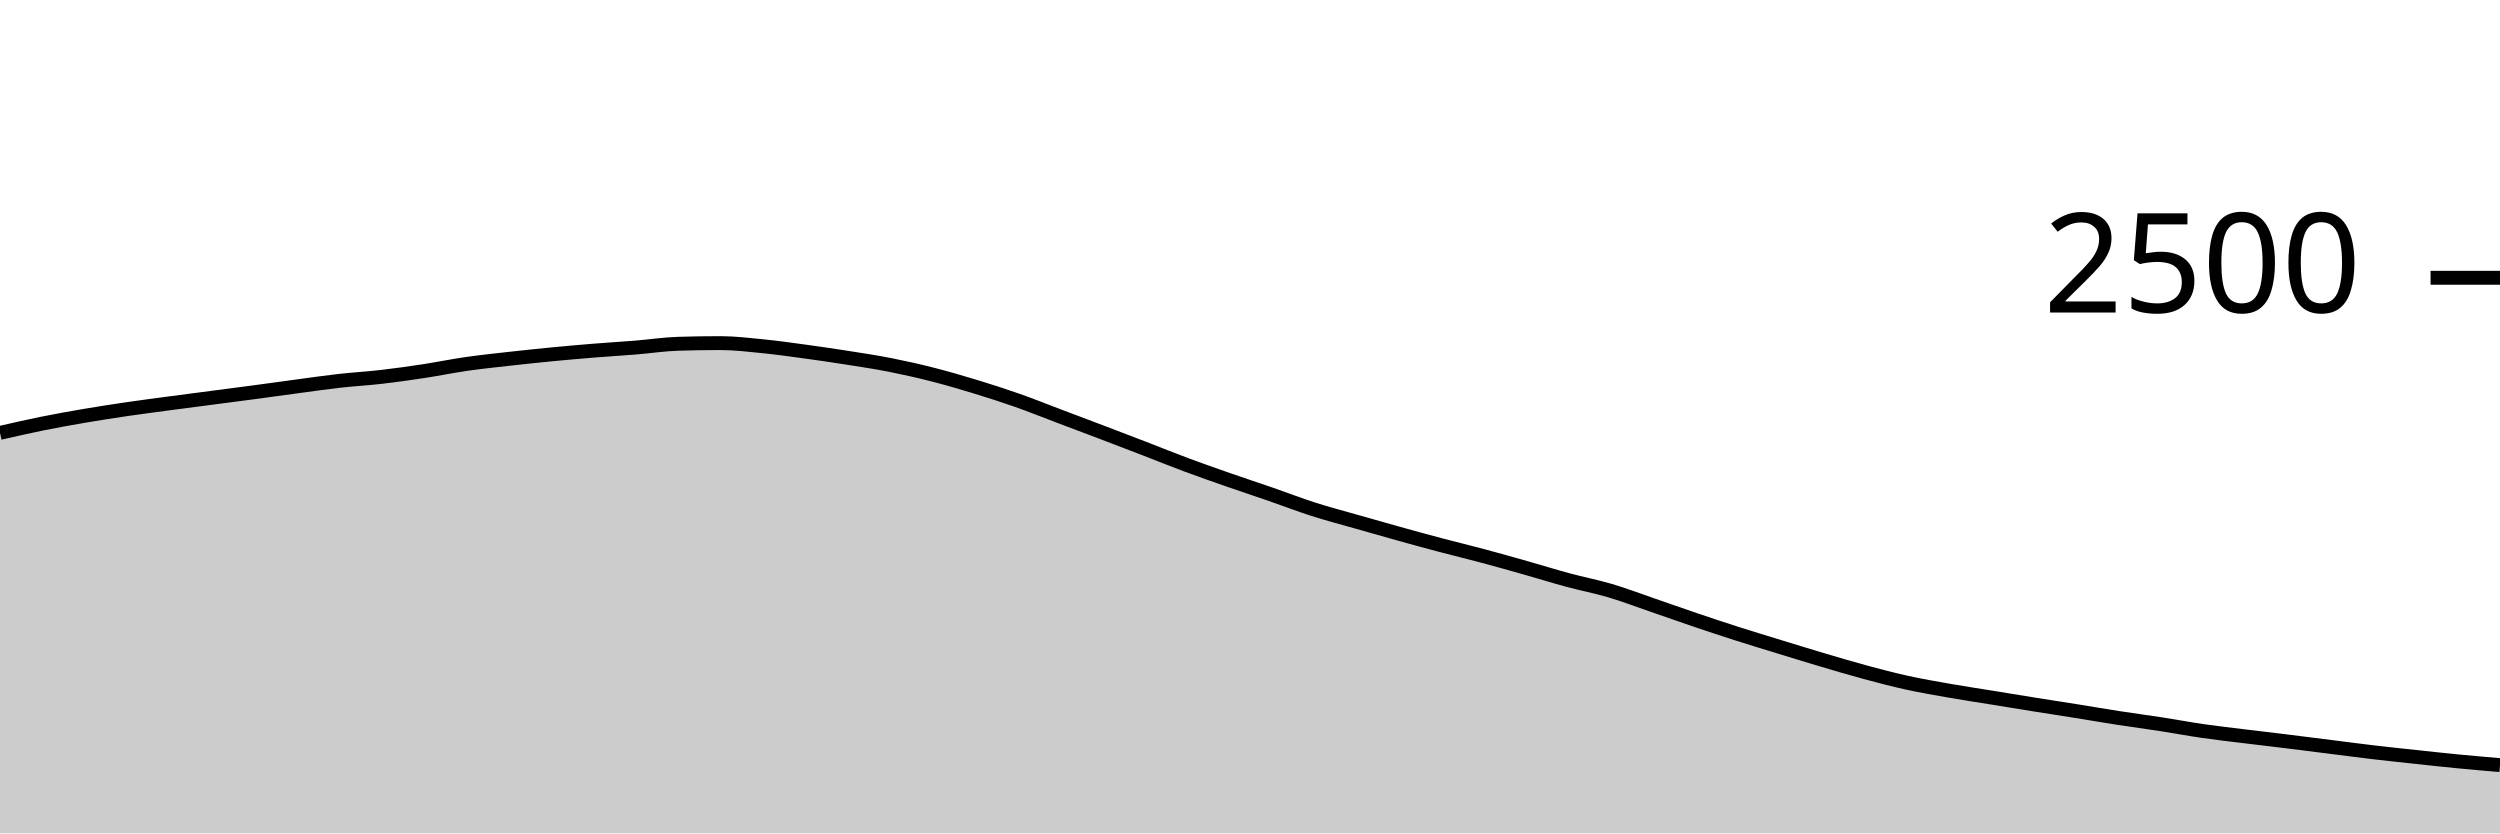
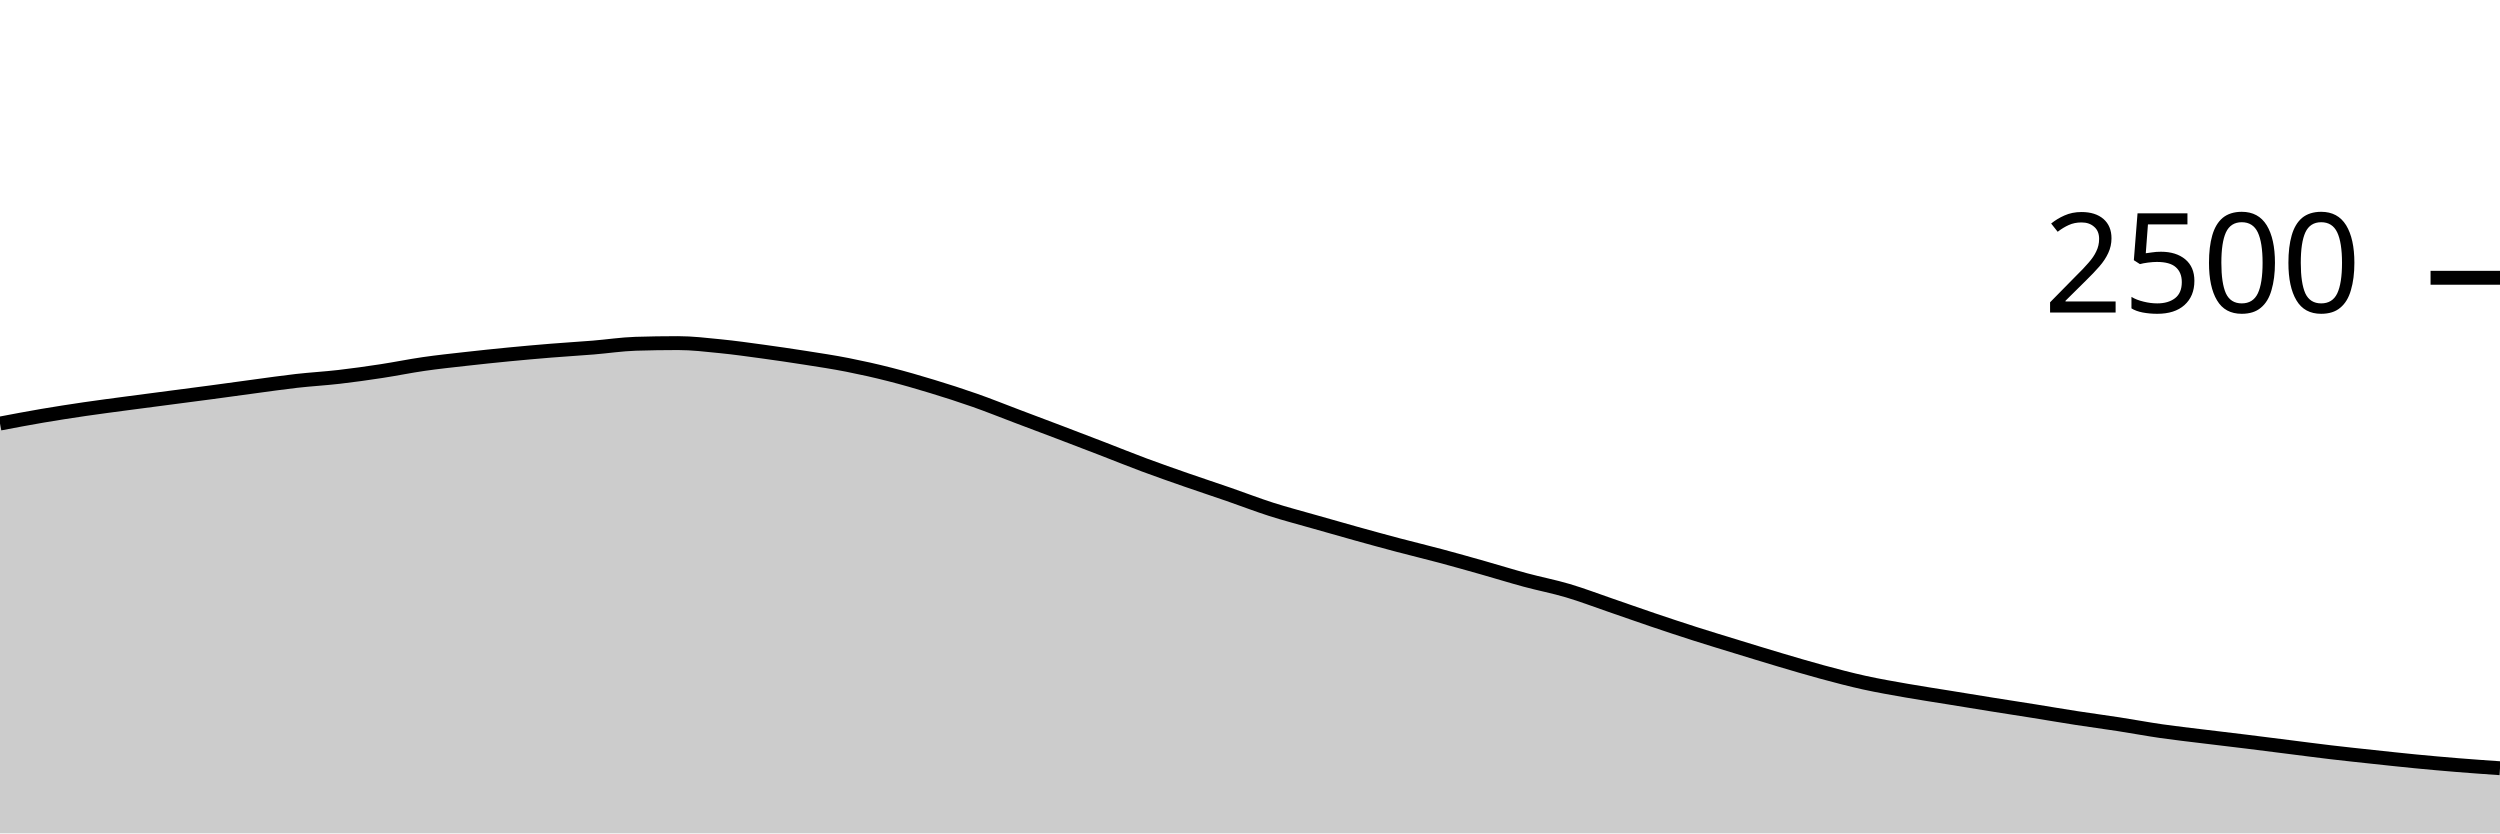
<svg xmlns="http://www.w3.org/2000/svg" viewBox="0 0 180 60">
  <g transform="translate(0,20)">
-     <path class="area" fill="rgba(0, 0, 0, 0.2)" d="M0,11.168C1.017,10.935,2.034,10.701,3.051,10.496C4.068,10.291,5.085,10.109,6.102,9.936C7.119,9.763,8.136,9.605,9.153,9.456C10.169,9.307,11.186,9.176,12.203,9.04C13.22,8.904,14.237,8.773,15.254,8.64C16.271,8.507,17.288,8.376,18.305,8.24C19.322,8.104,20.339,7.96,21.356,7.824C22.373,7.688,23.39,7.539,24.407,7.424C25.424,7.309,26.441,7.253,27.458,7.136C28.475,7.019,29.492,6.875,30.508,6.72C31.525,6.565,32.542,6.355,33.559,6.208C34.576,6.061,35.593,5.955,36.61,5.84C37.627,5.725,38.644,5.619,39.661,5.52C40.678,5.421,41.695,5.331,42.712,5.248C43.729,5.165,44.746,5.107,45.763,5.024C46.78,4.941,47.797,4.784,48.814,4.752C49.831,4.72,50.847,4.704,51.864,4.704C52.881,4.704,53.898,4.827,54.915,4.928C55.932,5.029,56.949,5.173,57.966,5.312C58.983,5.451,60,5.6,61.017,5.76C62.034,5.92,63.051,6.072,64.068,6.272C65.085,6.472,66.102,6.701,67.119,6.96C68.136,7.219,69.153,7.515,70.169,7.824C71.186,8.133,72.203,8.459,73.22,8.816C74.237,9.173,75.254,9.584,76.271,9.968C77.288,10.352,78.305,10.733,79.322,11.12C80.339,11.507,81.356,11.896,82.373,12.288C83.39,12.68,84.407,13.093,85.424,13.472C86.441,13.851,87.458,14.205,88.475,14.56C89.492,14.915,90.508,15.248,91.525,15.6C92.542,15.952,93.559,16.347,94.576,16.672C95.593,16.997,96.61,17.261,97.627,17.552C98.644,17.843,99.661,18.133,100.678,18.416C101.695,18.699,102.712,18.979,103.729,19.248C104.746,19.517,105.763,19.76,106.78,20.032C107.797,20.304,108.814,20.592,109.831,20.88C110.847,21.168,111.864,21.485,112.881,21.76C113.898,22.035,114.915,22.227,115.932,22.528C116.949,22.829,117.966,23.219,118.983,23.568C120,23.917,121.017,24.28,122.034,24.624C123.051,24.968,124.068,25.307,125.085,25.632C126.102,25.957,127.119,26.264,128.136,26.576C129.153,26.888,130.169,27.203,131.186,27.504C132.203,27.805,133.22,28.109,134.237,28.384C135.254,28.659,136.271,28.928,137.288,29.152C138.305,29.376,139.322,29.549,140.339,29.728C141.356,29.907,142.373,30.059,143.39,30.224C144.407,30.389,145.424,30.557,146.441,30.72C147.458,30.883,148.475,31.037,149.492,31.2C150.508,31.363,151.525,31.539,152.542,31.696C153.559,31.853,154.576,31.987,155.593,32.144C156.61,32.301,157.627,32.493,158.644,32.64C159.661,32.787,160.678,32.899,161.695,33.024C162.712,33.149,163.729,33.267,164.746,33.392C165.763,33.517,166.78,33.648,167.797,33.776C168.814,33.904,169.831,34.04,170.847,34.16C171.864,34.28,172.881,34.387,173.898,34.496C174.915,34.605,175.932,34.717,176.949,34.816C177.966,34.915,178.983,35.001,180,35.088L180,40C178.983,40,177.966,40,176.949,40C175.932,40,174.915,40,173.898,40C172.881,40,171.864,40,170.847,40C169.831,40,168.814,40,167.797,40C166.78,40,165.763,40,164.746,40C163.729,40,162.712,40,161.695,40C160.678,40,159.661,40,158.644,40C157.627,40,156.61,40,155.593,40C154.576,40,153.559,40,152.542,40C151.525,40,150.508,40,149.492,40C148.475,40,147.458,40,146.441,40C145.424,40,144.407,40,143.39,40C142.373,40,141.356,40,140.339,40C139.322,40,138.305,40,137.288,40C136.271,40,135.254,40,134.237,40C133.22,40,132.203,40,131.186,40C130.169,40,129.153,40,128.136,40C127.119,40,126.102,40,125.085,40C124.068,40,123.051,40,122.034,40C121.017,40,120,40,118.983,40C117.966,40,116.949,40,115.932,40C114.915,40,113.898,40,112.881,40C111.864,40,110.847,40,109.831,40C108.814,40,107.797,40,106.78,40C105.763,40,104.746,40,103.729,40C102.712,40,101.695,40,100.678,40C99.661,40,98.644,40,97.627,40C96.61,40,95.593,40,94.576,40C93.559,40,92.542,40,91.525,40C90.508,40,89.492,40,88.475,40C87.458,40,86.441,40,85.424,40C84.407,40,83.39,40,82.373,40C81.356,40,80.339,40,79.322,40C78.305,40,77.288,40,76.271,40C75.254,40,74.237,40,73.22,40C72.203,40,71.186,40,70.169,40C69.153,40,68.136,40,67.119,40C66.102,40,65.085,40,64.068,40C63.051,40,62.034,40,61.017,40C60,40,58.983,40,57.966,40C56.949,40,55.932,40,54.915,40C53.898,40,52.881,40,51.864,40C50.847,40,49.831,40,48.814,40C47.797,40,46.78,40,45.763,40C44.746,40,43.729,40,42.712,40C41.695,40,40.678,40,39.661,40C38.644,40,37.627,40,36.61,40C35.593,40,34.576,40,33.559,40C32.542,40,31.525,40,30.508,40C29.492,40,28.475,40,27.458,40C26.441,40,25.424,40,24.407,40C23.39,40,22.373,40,21.356,40C20.339,40,19.322,40,18.305,40C17.288,40,16.271,40,15.254,40C14.237,40,13.22,40,12.203,40C11.186,40,10.169,40,9.153,40C8.136,40,7.119,40,6.102,40C5.085,40,4.068,40,3.051,40C2.034,40,1.017,40,0,40Z" />
-     <path class="line" stroke="black" fill="none" d="M0,11.168C1.017,10.935,2.034,10.701,3.051,10.496C4.068,10.291,5.085,10.109,6.102,9.936C7.119,9.763,8.136,9.605,9.153,9.456C10.169,9.307,11.186,9.176,12.203,9.04C13.22,8.904,14.237,8.773,15.254,8.64C16.271,8.507,17.288,8.376,18.305,8.24C19.322,8.104,20.339,7.96,21.356,7.824C22.373,7.688,23.39,7.539,24.407,7.424C25.424,7.309,26.441,7.253,27.458,7.136C28.475,7.019,29.492,6.875,30.508,6.72C31.525,6.565,32.542,6.355,33.559,6.208C34.576,6.061,35.593,5.955,36.61,5.84C37.627,5.725,38.644,5.619,39.661,5.52C40.678,5.421,41.695,5.331,42.712,5.248C43.729,5.165,44.746,5.107,45.763,5.024C46.78,4.941,47.797,4.784,48.814,4.752C49.831,4.72,50.847,4.704,51.864,4.704C52.881,4.704,53.898,4.827,54.915,4.928C55.932,5.029,56.949,5.173,57.966,5.312C58.983,5.451,60,5.6,61.017,5.76C62.034,5.92,63.051,6.072,64.068,6.272C65.085,6.472,66.102,6.701,67.119,6.96C68.136,7.219,69.153,7.515,70.169,7.824C71.186,8.133,72.203,8.459,73.22,8.816C74.237,9.173,75.254,9.584,76.271,9.968C77.288,10.352,78.305,10.733,79.322,11.12C80.339,11.507,81.356,11.896,82.373,12.288C83.39,12.68,84.407,13.093,85.424,13.472C86.441,13.851,87.458,14.205,88.475,14.56C89.492,14.915,90.508,15.248,91.525,15.6C92.542,15.952,93.559,16.347,94.576,16.672C95.593,16.997,96.61,17.261,97.627,17.552C98.644,17.843,99.661,18.133,100.678,18.416C101.695,18.699,102.712,18.979,103.729,19.248C104.746,19.517,105.763,19.76,106.78,20.032C107.797,20.304,108.814,20.592,109.831,20.88C110.847,21.168,111.864,21.485,112.881,21.76C113.898,22.035,114.915,22.227,115.932,22.528C116.949,22.829,117.966,23.219,118.983,23.568C120,23.917,121.017,24.28,122.034,24.624C123.051,24.968,124.068,25.307,125.085,25.632C126.102,25.957,127.119,26.264,128.136,26.576C129.153,26.888,130.169,27.203,131.186,27.504C132.203,27.805,133.22,28.109,134.237,28.384C135.254,28.659,136.271,28.928,137.288,29.152C138.305,29.376,139.322,29.549,140.339,29.728C141.356,29.907,142.373,30.059,143.39,30.224C144.407,30.389,145.424,30.557,146.441,30.72C147.458,30.883,148.475,31.037,149.492,31.2C150.508,31.363,151.525,31.539,152.542,31.696C153.559,31.853,154.576,31.987,155.593,32.144C156.61,32.301,157.627,32.493,158.644,32.64C159.661,32.787,160.678,32.899,161.695,33.024C162.712,33.149,163.729,33.267,164.746,33.392C165.763,33.517,166.78,33.648,167.797,33.776C168.814,33.904,169.831,34.04,170.847,34.16C171.864,34.28,172.881,34.387,173.898,34.496C174.915,34.605,175.932,34.717,176.949,34.816C177.966,34.915,178.983,35.001,180,35.088" />
+     <path class="area" fill="rgba(0, 0, 0, 0.2)" d="M0,10.496C1.017,10.303,2.034,10.109,3.051,9.936C4.068,9.763,5.085,9.605,6.102,9.456C7.119,9.307,8.136,9.176,9.153,9.04C10.169,8.904,11.186,8.773,12.203,8.64C13.22,8.507,14.237,8.376,15.254,8.24C16.271,8.104,17.288,7.96,18.305,7.824C19.322,7.688,20.339,7.539,21.356,7.424C22.373,7.309,23.39,7.253,24.407,7.136C25.424,7.019,26.441,6.875,27.458,6.72C28.475,6.565,29.492,6.355,30.508,6.208C31.525,6.061,32.542,5.955,33.559,5.84C34.576,5.725,35.593,5.619,36.61,5.52C37.627,5.421,38.644,5.331,39.661,5.248C40.678,5.165,41.695,5.107,42.712,5.024C43.729,4.941,44.746,4.784,45.763,4.752C46.78,4.72,47.797,4.704,48.814,4.704C49.831,4.704,50.847,4.827,51.864,4.928C52.881,5.029,53.898,5.173,54.915,5.312C55.932,5.451,56.949,5.6,57.966,5.76C58.983,5.92,60,6.072,61.017,6.272C62.034,6.472,63.051,6.701,64.068,6.96C65.085,7.219,66.102,7.515,67.119,7.824C68.136,8.133,69.153,8.459,70.169,8.816C71.186,9.173,72.203,9.584,73.22,9.968C74.237,10.352,75.254,10.733,76.271,11.12C77.288,11.507,78.305,11.896,79.322,12.288C80.339,12.68,81.356,13.093,82.373,13.472C83.39,13.851,84.407,14.205,85.424,14.56C86.441,14.915,87.458,15.248,88.475,15.6C89.492,15.952,90.508,16.347,91.525,16.672C92.542,16.997,93.559,17.261,94.576,17.552C95.593,17.843,96.61,18.133,97.627,18.416C98.644,18.699,99.661,18.979,100.678,19.248C101.695,19.517,102.712,19.76,103.729,20.032C104.746,20.304,105.763,20.592,106.78,20.88C107.797,21.168,108.814,21.485,109.831,21.76C110.847,22.035,111.864,22.227,112.881,22.528C113.898,22.829,114.915,23.219,115.932,23.568C116.949,23.917,117.966,24.28,118.983,24.624C120,24.968,121.017,25.307,122.034,25.632C123.051,25.957,124.068,26.264,125.085,26.576C126.102,26.888,127.119,27.203,128.136,27.504C129.153,27.805,130.169,28.109,131.186,28.384C132.203,28.659,133.22,28.928,134.237,29.152C135.254,29.376,136.271,29.549,137.288,29.728C138.305,29.907,139.322,30.059,140.339,30.224C141.356,30.389,142.373,30.557,143.39,30.72C144.407,30.883,145.424,31.037,146.441,31.2C147.458,31.363,148.475,31.539,149.492,31.696C150.508,31.853,151.525,31.987,152.542,32.144C153.559,32.301,154.576,32.493,155.593,32.64C156.61,32.787,157.627,32.899,158.644,33.024C159.661,33.149,160.678,33.267,161.695,33.392C162.712,33.517,163.729,33.648,164.746,33.776C165.763,33.904,166.78,34.04,167.797,34.16C168.814,34.28,169.831,34.387,170.847,34.496C171.864,34.605,172.881,34.717,173.898,34.816C174.915,34.915,175.932,35.005,176.949,35.088C177.966,35.171,178.983,35.241,180,35.312L180,40C178.983,40,177.966,40,176.949,40C175.932,40,174.915,40,173.898,40C172.881,40,171.864,40,170.847,40C169.831,40,168.814,40,167.797,40C166.78,40,165.763,40,164.746,40C163.729,40,162.712,40,161.695,40C160.678,40,159.661,40,158.644,40C157.627,40,156.61,40,155.593,40C154.576,40,153.559,40,152.542,40C151.525,40,150.508,40,149.492,40C148.475,40,147.458,40,146.441,40C145.424,40,144.407,40,143.39,40C142.373,40,141.356,40,140.339,40C139.322,40,138.305,40,137.288,40C136.271,40,135.254,40,134.237,40C133.22,40,132.203,40,131.186,40C130.169,40,129.153,40,128.136,40C127.119,40,126.102,40,125.085,40C124.068,40,123.051,40,122.034,40C121.017,40,120,40,118.983,40C117.966,40,116.949,40,115.932,40C114.915,40,113.898,40,112.881,40C111.864,40,110.847,40,109.831,40C108.814,40,107.797,40,106.78,40C105.763,40,104.746,40,103.729,40C102.712,40,101.695,40,100.678,40C99.661,40,98.644,40,97.627,40C96.61,40,95.593,40,94.576,40C93.559,40,92.542,40,91.525,40C90.508,40,89.492,40,88.475,40C87.458,40,86.441,40,85.424,40C84.407,40,83.39,40,82.373,40C81.356,40,80.339,40,79.322,40C78.305,40,77.288,40,76.271,40C75.254,40,74.237,40,73.22,40C72.203,40,71.186,40,70.169,40C69.153,40,68.136,40,67.119,40C66.102,40,65.085,40,64.068,40C63.051,40,62.034,40,61.017,40C60,40,58.983,40,57.966,40C56.949,40,55.932,40,54.915,40C53.898,40,52.881,40,51.864,40C50.847,40,49.831,40,48.814,40C47.797,40,46.78,40,45.763,40C44.746,40,43.729,40,42.712,40C41.695,40,40.678,40,39.661,40C38.644,40,37.627,40,36.61,40C35.593,40,34.576,40,33.559,40C32.542,40,31.525,40,30.508,40C29.492,40,28.475,40,27.458,40C26.441,40,25.424,40,24.407,40C23.39,40,22.373,40,21.356,40C20.339,40,19.322,40,18.305,40C17.288,40,16.271,40,15.254,40C14.237,40,13.22,40,12.203,40C11.186,40,10.169,40,9.153,40C8.136,40,7.119,40,6.102,40C5.085,40,4.068,40,3.051,40C2.034,40,1.017,40,0,40Z" />
+     <path class="line" stroke="black" fill="none" d="M0,10.496C1.017,10.303,2.034,10.109,3.051,9.936C4.068,9.763,5.085,9.605,6.102,9.456C7.119,9.307,8.136,9.176,9.153,9.04C10.169,8.904,11.186,8.773,12.203,8.64C13.22,8.507,14.237,8.376,15.254,8.24C16.271,8.104,17.288,7.96,18.305,7.824C19.322,7.688,20.339,7.539,21.356,7.424C22.373,7.309,23.39,7.253,24.407,7.136C25.424,7.019,26.441,6.875,27.458,6.72C28.475,6.565,29.492,6.355,30.508,6.208C31.525,6.061,32.542,5.955,33.559,5.84C34.576,5.725,35.593,5.619,36.61,5.52C37.627,5.421,38.644,5.331,39.661,5.248C40.678,5.165,41.695,5.107,42.712,5.024C43.729,4.941,44.746,4.784,45.763,4.752C46.78,4.72,47.797,4.704,48.814,4.704C49.831,4.704,50.847,4.827,51.864,4.928C52.881,5.029,53.898,5.173,54.915,5.312C55.932,5.451,56.949,5.6,57.966,5.76C58.983,5.92,60,6.072,61.017,6.272C62.034,6.472,63.051,6.701,64.068,6.96C65.085,7.219,66.102,7.515,67.119,7.824C68.136,8.133,69.153,8.459,70.169,8.816C71.186,9.173,72.203,9.584,73.22,9.968C74.237,10.352,75.254,10.733,76.271,11.12C77.288,11.507,78.305,11.896,79.322,12.288C80.339,12.68,81.356,13.093,82.373,13.472C83.39,13.851,84.407,14.205,85.424,14.56C86.441,14.915,87.458,15.248,88.475,15.6C89.492,15.952,90.508,16.347,91.525,16.672C92.542,16.997,93.559,17.261,94.576,17.552C95.593,17.843,96.61,18.133,97.627,18.416C98.644,18.699,99.661,18.979,100.678,19.248C101.695,19.517,102.712,19.76,103.729,20.032C104.746,20.304,105.763,20.592,106.78,20.88C107.797,21.168,108.814,21.485,109.831,21.76C110.847,22.035,111.864,22.227,112.881,22.528C113.898,22.829,114.915,23.219,115.932,23.568C116.949,23.917,117.966,24.28,118.983,24.624C120,24.968,121.017,25.307,122.034,25.632C123.051,25.957,124.068,26.264,125.085,26.576C126.102,26.888,127.119,27.203,128.136,27.504C129.153,27.805,130.169,28.109,131.186,28.384C132.203,28.659,133.22,28.928,134.237,29.152C135.254,29.376,136.271,29.549,137.288,29.728C138.305,29.907,139.322,30.059,140.339,30.224C141.356,30.389,142.373,30.557,143.39,30.72C144.407,30.883,145.424,31.037,146.441,31.2C147.458,31.363,148.475,31.539,149.492,31.696C150.508,31.853,151.525,31.987,152.542,32.144C153.559,32.301,154.576,32.493,155.593,32.64C156.61,32.787,157.627,32.899,158.644,33.024C159.661,33.149,160.678,33.267,161.695,33.392C162.712,33.517,163.729,33.648,164.746,33.776C165.763,33.904,166.78,34.04,167.797,34.16C168.814,34.28,169.831,34.387,170.847,34.496C171.864,34.605,172.881,34.717,173.898,34.816C174.915,34.915,175.932,35.005,176.949,35.088C177.966,35.171,178.983,35.241,180,35.312" />
    <path class="axis-ceiling" stroke-width="1" stroke="black" fill="none" d="M175,0L180,0" />
    <text class="axis-ceiling-label" font-family="sans-serif" text-anchor="end" font-size="10px" x="170" y="2.5">2500</text>
  </g>
</svg>
